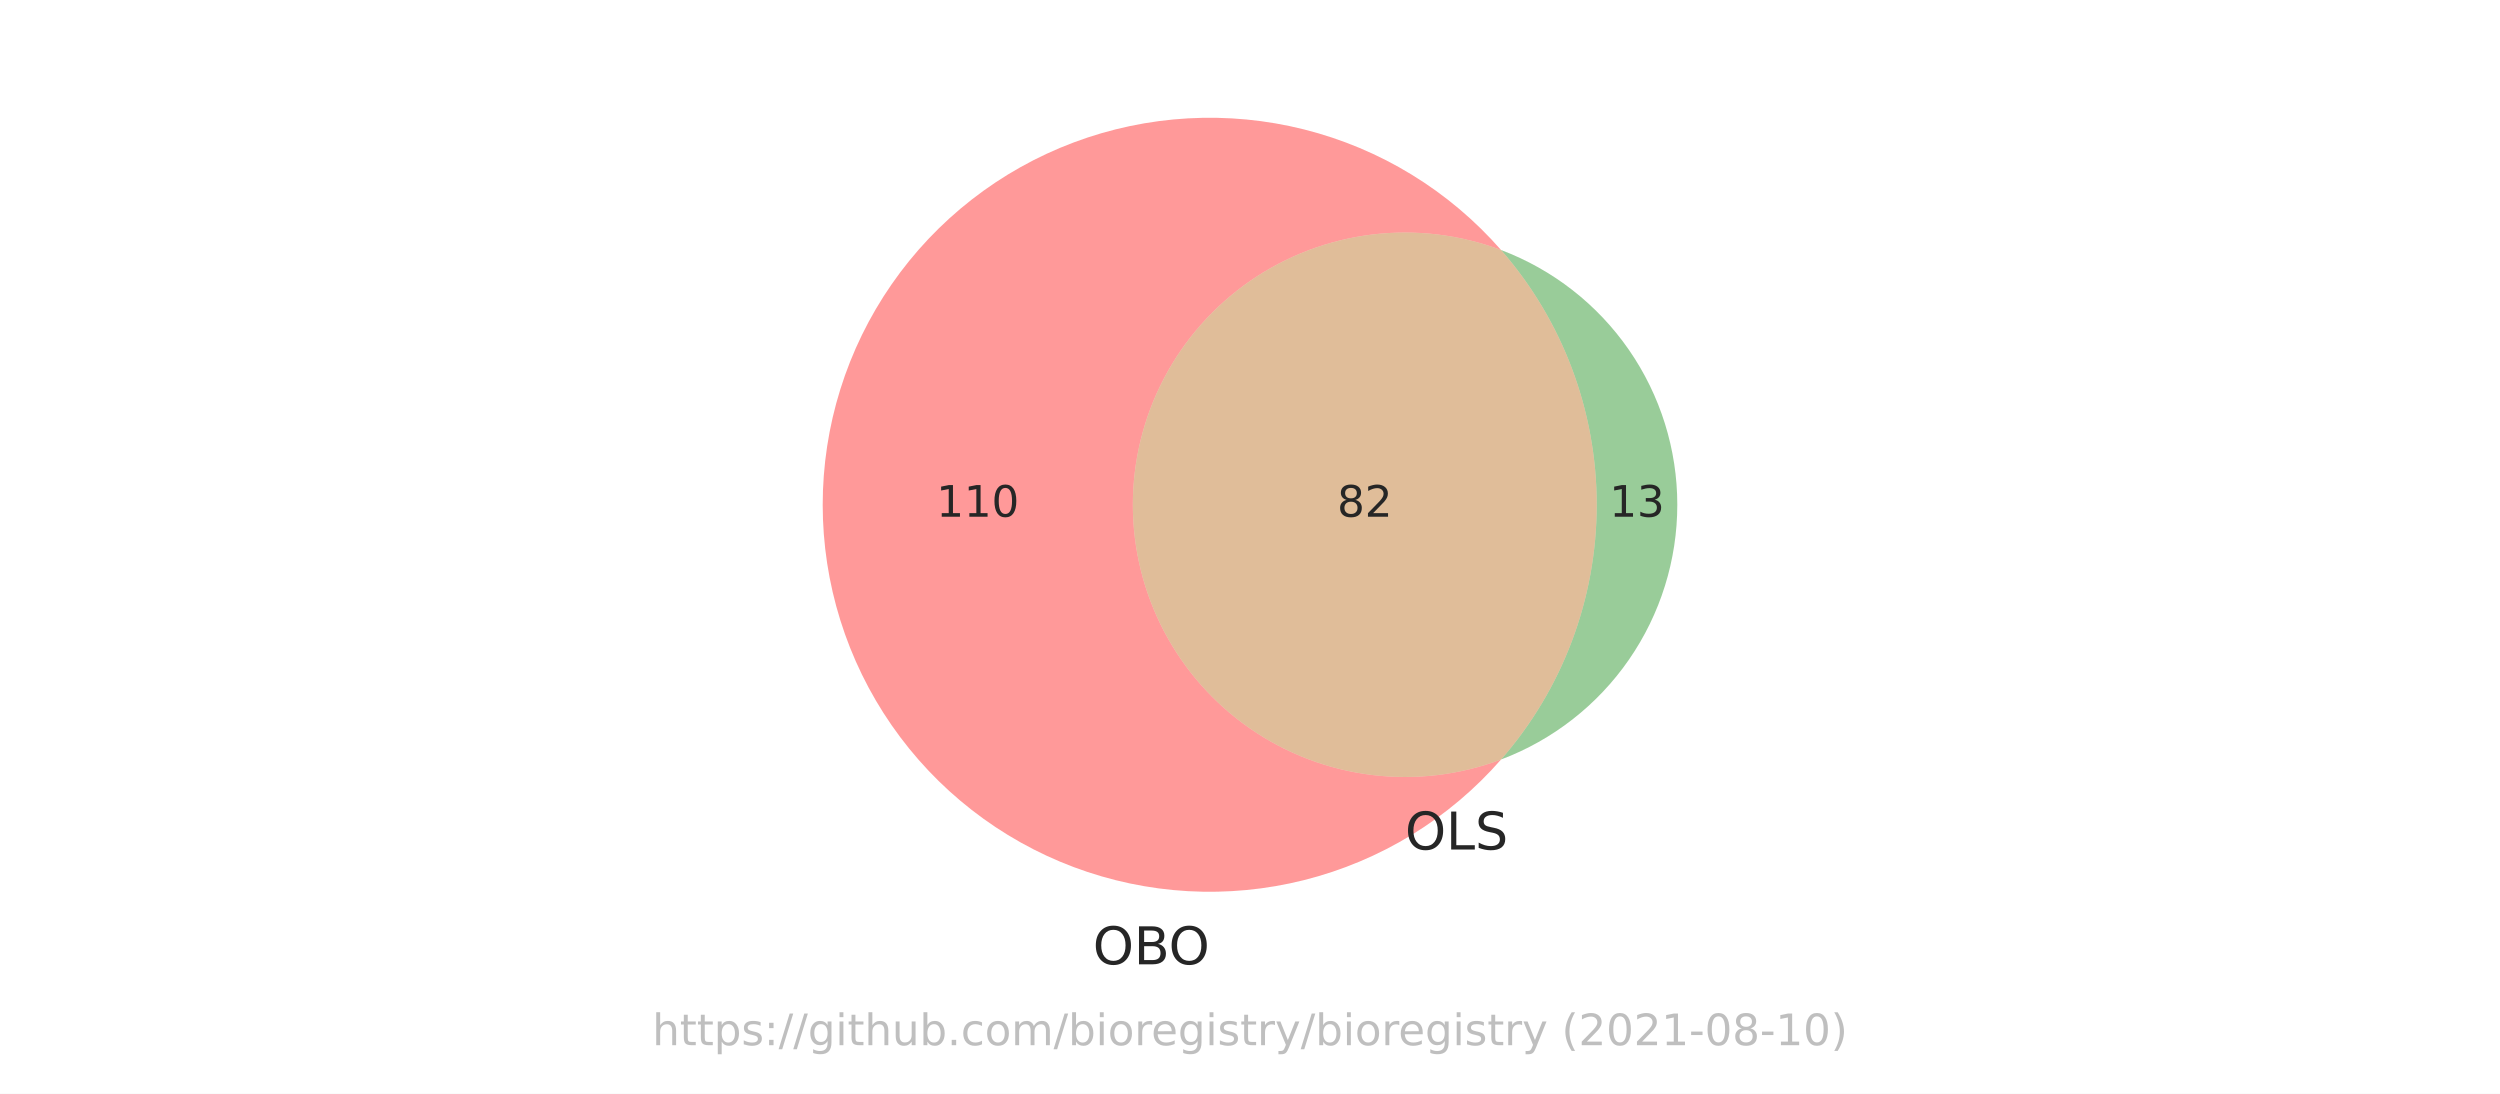
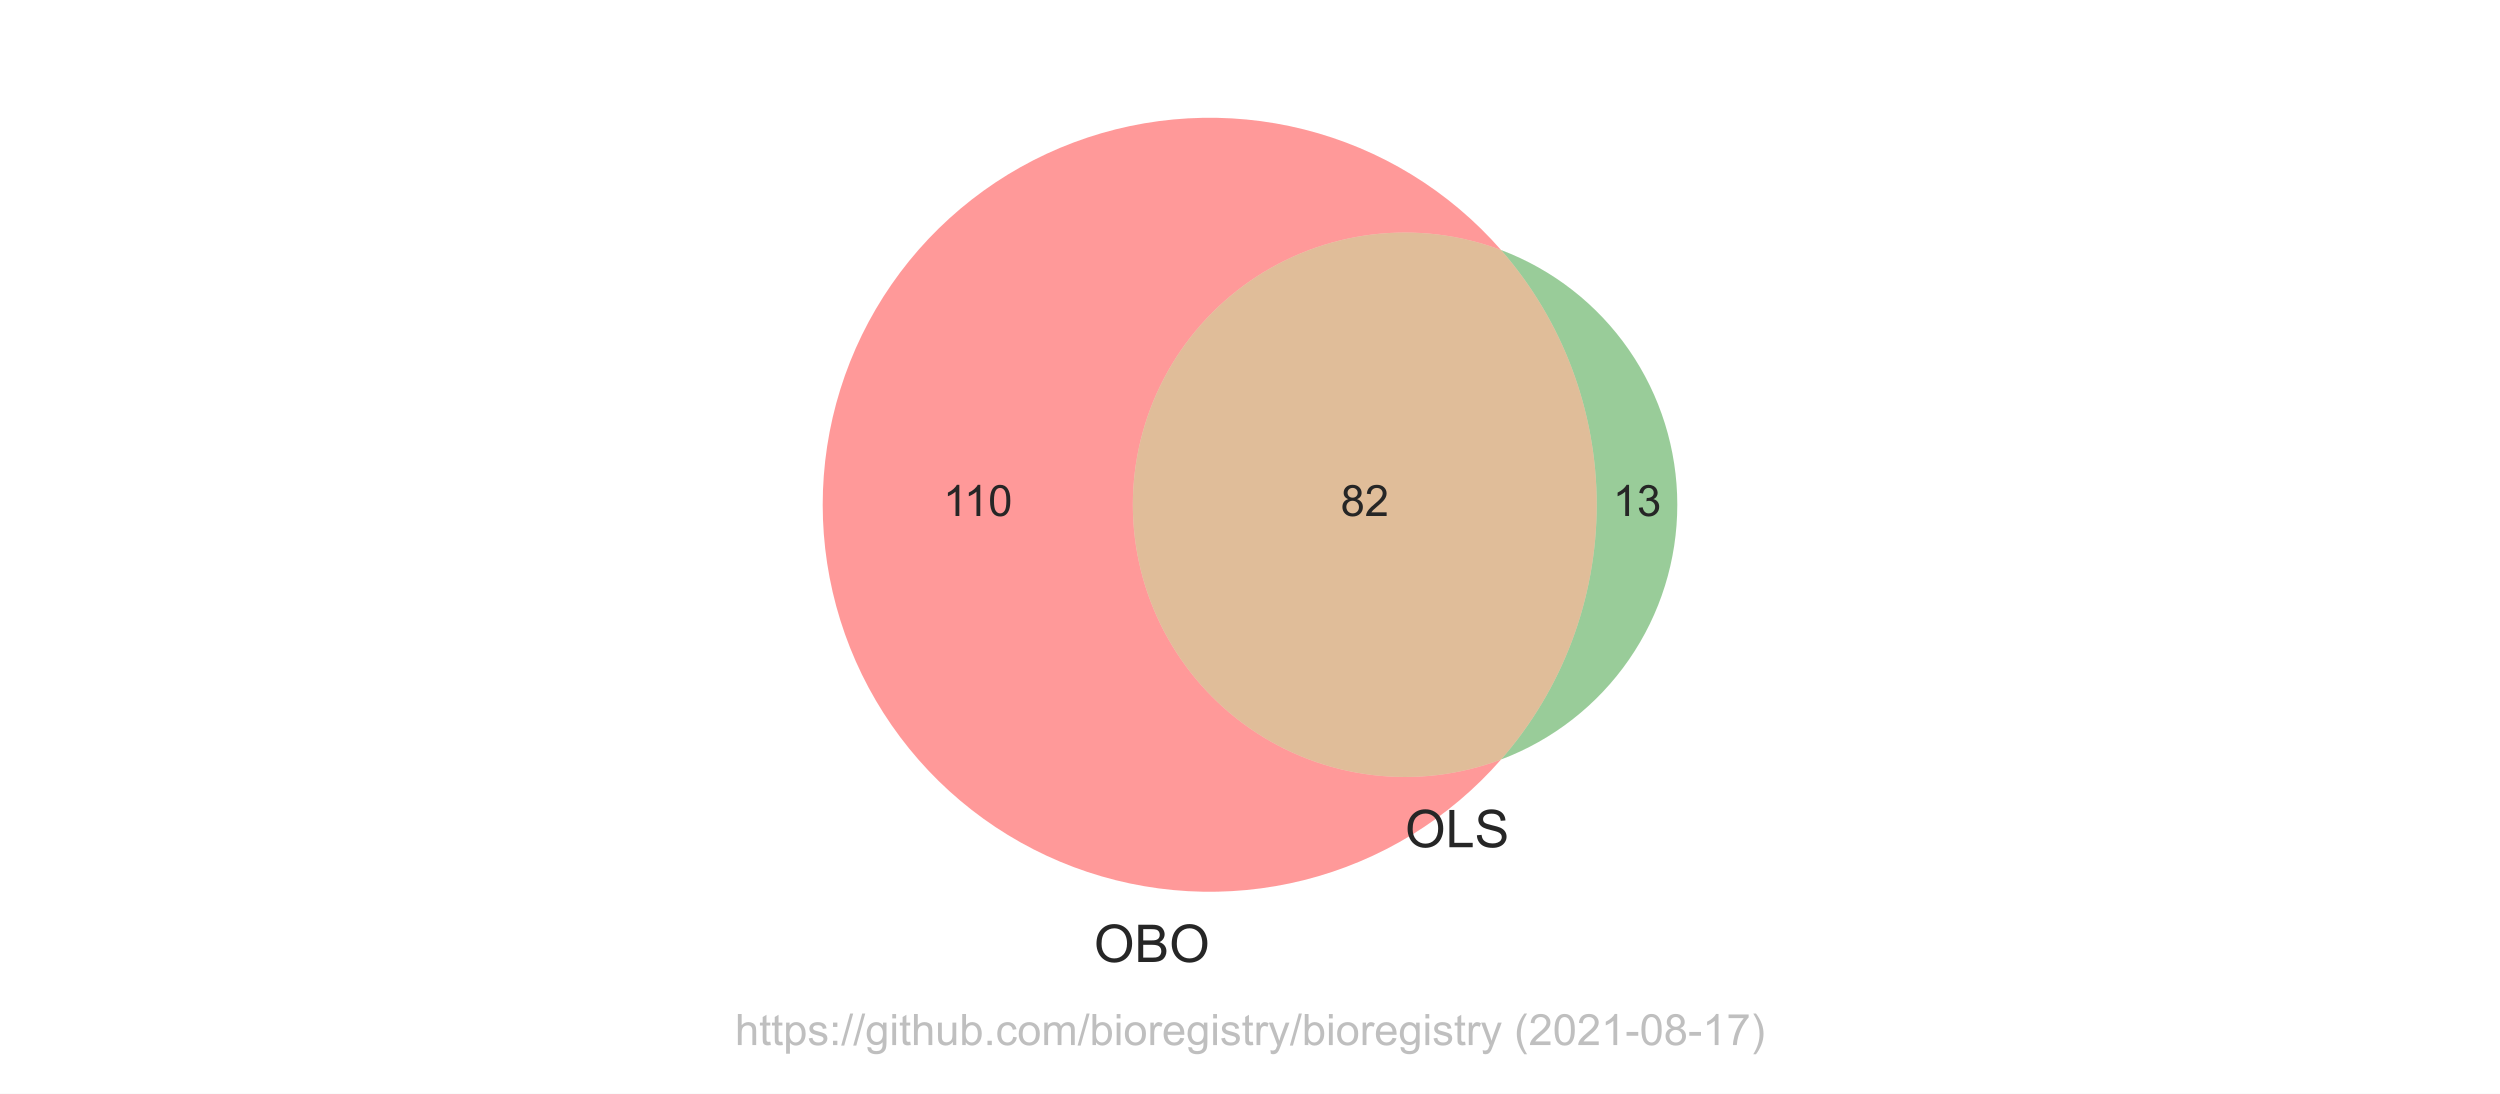
<svg xmlns="http://www.w3.org/2000/svg" xmlns:xlink="http://www.w3.org/1999/xlink" height="252pt" version="1.1" viewBox="0 0 576 252" width="576pt">
  <defs>
    <style type="text/css">*{stroke-linecap:butt;stroke-linejoin:round;}</style>
  </defs>
  <g id="figure_1">
    <g id="patch_1">
      <path d="M 0 252  L 576 252  L 576 0  L 0 0  z " style="fill:#ffffff;" />
    </g>
    <g id="axes_1">
      <g id="patch_2">
        <path clip-path="url(#p637cbd7b7e)" d="M 345.844 174.991  C 336.353 178.567 326.134 179.789 316.068 178.55  C 306.001 177.311 296.384 173.649 288.043 167.879  C 279.702 162.108 272.884 154.4 268.175 145.416  C 263.467 136.433 261.006 126.44 261.006 116.298  C 261.006 106.156 263.467 96.163 268.175 87.18  C 272.884 78.196 279.702 70.488 288.043 64.717  C 296.384 58.947 306.001 55.285 316.068 54.046  C 326.134 52.807 336.353 54.029 345.844 57.605  C 339.907 50.815 332.974 44.965 325.281 40.254  C 317.589 35.544 309.226 32.028 300.479 29.827  C 291.732 27.626 282.702 26.764 273.696 27.272  C 264.691 27.78 255.814 29.652 247.37 32.823  C 238.926 35.994 231.012 40.428 223.898 45.973  C 216.784 51.518 210.553 58.111 205.417 65.526  C 200.281 72.941 196.3 81.092 193.61 89.701  C 190.919 98.31 189.55 107.278 189.55 116.298  C 189.55 125.318 190.919 134.286 193.61 142.895  C 196.3 151.504 200.281 159.655 205.417 167.07  C 210.553 174.485 216.784 181.078 223.898 186.623  C 231.012 192.168 238.926 196.602 247.37 199.773  C 255.814 202.944 264.691 204.816 273.696 205.324  C 282.702 205.832 291.732 204.97 300.479 202.769  C 309.226 200.568 317.589 197.052 325.281 192.342  C 332.974 187.631 339.907 181.781 345.844 174.991  " style="fill:#ff0000;opacity:0.4;" />
      </g>
      <g id="patch_3">
        <path clip-path="url(#p637cbd7b7e)" d="M 345.844 57.605  C 360.05 73.852 367.885 94.716 367.885 116.298  C 367.885 137.88 360.05 158.744 345.844 174.991  C 357.774 170.496 368.055 162.468 375.309 151.983  C 382.562 141.498 386.45 129.047 386.45 116.298  C 386.45 103.549 382.562 91.098 375.309 80.613  C 368.055 70.128 357.774 62.1 345.844 57.605  " style="fill:#008000;opacity:0.4;" />
      </g>
      <g id="patch_4">
        <path clip-path="url(#p637cbd7b7e)" d="M 345.844 174.991  C 360.05 158.744 367.885 137.88 367.885 116.298  C 367.885 94.716 360.05 73.852 345.844 57.605  C 336.353 54.029 326.134 52.807 316.068 54.046  C 306.001 55.285 296.384 58.947 288.043 64.717  C 279.702 70.488 272.884 78.196 268.175 87.18  C 263.467 96.163 261.006 106.156 261.006 116.298  C 261.006 126.44 263.467 136.433 268.175 145.416  C 272.884 154.4 279.702 162.108 288.043 167.879  C 296.384 173.649 306.001 177.311 316.068 178.55  C 326.134 179.789 336.353 178.567 345.844 174.991  " style="fill:#b25a00;opacity:0.4;" />
      </g>
      <g id="text_1">
-         <g style="fill:#262626;" transform="translate(215.7347 119.0574)scale(0.1 -0.1)">
+         <g style="fill:#262626;" transform="translate(217.3058 118.8832)scale(0.1 -0.1)">
          <defs>
-             <path d="M 794 531  L 1825 531  L 1825 4091  L 703 3866  L 703 4441  L 1819 4666  L 2450 4666  L 2450 531  L 3481 531  L 3481 0  L 794 0  L 794 531  z " id="DejaVuSans-31" transform="scale(0.015625)" />
-             <path d="M 2034 4250  Q 1547 4250 1301 3770  Q 1056 3291 1056 2328  Q 1056 1369 1301 889  Q 1547 409 2034 409  Q 2525 409 2770 889  Q 3016 1369 3016 2328  Q 3016 3291 2770 3770  Q 2525 4250 2034 4250  z M 2034 4750  Q 2819 4750 3233 4129  Q 3647 3509 3647 2328  Q 3647 1150 3233 529  Q 2819 -91 2034 -91  Q 1250 -91 836 529  Q 422 1150 422 2328  Q 422 3509 836 4129  Q 1250 4750 2034 4750  z " id="DejaVuSans-30" transform="scale(0.015625)" />
+             <path d="M 2384 0  L 1822 0  L 1822 3584  Q 1619 3391 1289 3197  Q 959 3003 697 2906  L 697 3450  Q 1169 3672 1522 3987  Q 1875 4303 2022 4600  L 2384 4600  L 2384 0  z " id="ArialMT-31" transform="scale(0.015625)" />
+             <path d="M 266 2259  Q 266 3072 433 3567  Q 600 4063 929 4331  Q 1259 4600 1759 4600  Q 2128 4600 2406 4451  Q 2684 4303 2865 4023  Q 3047 3744 3150 3342  Q 3253 2941 3253 2259  Q 3253 1453 3087 958  Q 2922 463 2592 192  Q 2263 -78 1759 -78  Q 1097 -78 719 397  Q 266 969 266 2259  z M 844 2259  Q 844 1131 1108 757  Q 1372 384 1759 384  Q 2147 384 2411 759  Q 2675 1134 2675 2259  Q 2675 3391 2411 3762  Q 2147 4134 1753 4134  Q 1366 4134 1134 3806  Q 844 3388 844 2259  z " id="ArialMT-30" transform="scale(0.015625)" />
          </defs>
-           <use xlink:href="#DejaVuSans-31" />
-           <use x="63.623" xlink:href="#DejaVuSans-31" />
-           <use x="127.246" xlink:href="#DejaVuSans-30" />
+           <use xlink:href="#ArialMT-31" />
+           <use x="48.24" xlink:href="#ArialMT-31" />
+           <use x="103.855" xlink:href="#ArialMT-30" />
        </g>
      </g>
      <g id="text_2">
-         <g style="fill:#262626;" transform="translate(370.8047 119.0574)scale(0.1 -0.1)">
+         <g style="fill:#262626;" transform="translate(371.6063 118.8832)scale(0.1 -0.1)">
          <defs>
-             <path d="M 2597 2516  Q 3050 2419 3304 2112  Q 3559 1806 3559 1356  Q 3559 666 3084 287  Q 2609 -91 1734 -91  Q 1441 -91 1130 -33  Q 819 25 488 141  L 488 750  Q 750 597 1062 519  Q 1375 441 1716 441  Q 2309 441 2620 675  Q 2931 909 2931 1356  Q 2931 1769 2642 2001  Q 2353 2234 1838 2234  L 1294 2234  L 1294 2753  L 1863 2753  Q 2328 2753 2575 2939  Q 2822 3125 2822 3475  Q 2822 3834 2567 4026  Q 2313 4219 1838 4219  Q 1578 4219 1281 4162  Q 984 4106 628 3988  L 628 4550  Q 988 4650 1302 4700  Q 1616 4750 1894 4750  Q 2613 4750 3031 4423  Q 3450 4097 3450 3541  Q 3450 3153 3228 2886  Q 3006 2619 2597 2516  z " id="DejaVuSans-33" transform="scale(0.015625)" />
+             <path d="M 269 1209  L 831 1284  Q 928 806 1161 595  Q 1394 384 1728 384  Q 2125 384 2398 659  Q 2672 934 2672 1341  Q 2672 1728 2419 1979  Q 2166 2231 1775 2231  Q 1616 2231 1378 2169  L 1441 2663  Q 1497 2656 1531 2656  Q 1891 2656 2178 2843  Q 2466 3031 2466 3422  Q 2466 3731 2256 3934  Q 2047 4138 1716 4138  Q 1388 4138 1169 3931  Q 950 3725 888 3313  L 325 3413  Q 428 3978 793 4289  Q 1159 4600 1703 4600  Q 2078 4600 2393 4439  Q 2709 4278 2876 4000  Q 3044 3722 3044 3409  Q 3044 3113 2884 2869  Q 2725 2625 2413 2481  Q 2819 2388 3044 2092  Q 3269 1797 3269 1353  Q 3269 753 2831 336  Q 2394 -81 1725 -81  Q 1122 -81 723 278  Q 325 638 269 1209  z " id="ArialMT-33" transform="scale(0.015625)" />
          </defs>
-           <use xlink:href="#DejaVuSans-31" />
-           <use x="63.623" xlink:href="#DejaVuSans-33" />
+           <use xlink:href="#ArialMT-31" />
+           <use x="55.615" xlink:href="#ArialMT-33" />
        </g>
      </g>
      <g id="text_3">
-         <g style="fill:#262626;" transform="translate(308.0832 119.0574)scale(0.1 -0.1)">
+         <g style="fill:#262626;" transform="translate(308.8848 118.8832)scale(0.1 -0.1)">
          <defs>
-             <path d="M 2034 2216  Q 1584 2216 1326 1975  Q 1069 1734 1069 1313  Q 1069 891 1326 650  Q 1584 409 2034 409  Q 2484 409 2743 651  Q 3003 894 3003 1313  Q 3003 1734 2745 1975  Q 2488 2216 2034 2216  z M 1403 2484  Q 997 2584 770 2862  Q 544 3141 544 3541  Q 544 4100 942 4425  Q 1341 4750 2034 4750  Q 2731 4750 3128 4425  Q 3525 4100 3525 3541  Q 3525 3141 3298 2862  Q 3072 2584 2669 2484  Q 3125 2378 3379 2068  Q 3634 1759 3634 1313  Q 3634 634 3220 271  Q 2806 -91 2034 -91  Q 1263 -91 848 271  Q 434 634 434 1313  Q 434 1759 690 2068  Q 947 2378 1403 2484  z M 1172 3481  Q 1172 3119 1398 2916  Q 1625 2713 2034 2713  Q 2441 2713 2670 2916  Q 2900 3119 2900 3481  Q 2900 3844 2670 4047  Q 2441 4250 2034 4250  Q 1625 4250 1398 4047  Q 1172 3844 1172 3481  z " id="DejaVuSans-38" transform="scale(0.015625)" />
-             <path d="M 1228 531  L 3431 531  L 3431 0  L 469 0  L 469 531  Q 828 903 1448 1529  Q 2069 2156 2228 2338  Q 2531 2678 2651 2914  Q 2772 3150 2772 3378  Q 2772 3750 2511 3984  Q 2250 4219 1831 4219  Q 1534 4219 1204 4116  Q 875 4013 500 3803  L 500 4441  Q 881 4594 1212 4672  Q 1544 4750 1819 4750  Q 2544 4750 2975 4387  Q 3406 4025 3406 3419  Q 3406 3131 3298 2873  Q 3191 2616 2906 2266  Q 2828 2175 2409 1742  Q 1991 1309 1228 531  z " id="DejaVuSans-32" transform="scale(0.015625)" />
+             <path d="M 1131 2484  Q 781 2613 612 2850  Q 444 3088 444 3419  Q 444 3919 803 4259  Q 1163 4600 1759 4600  Q 2359 4600 2725 4251  Q 3091 3903 3091 3403  Q 3091 3084 2923 2848  Q 2756 2613 2416 2484  Q 2838 2347 3058 2040  Q 3278 1734 3278 1309  Q 3278 722 2862 322  Q 2447 -78 1769 -78  Q 1091 -78 675 323  Q 259 725 259 1325  Q 259 1772 486 2073  Q 713 2375 1131 2484  z M 1019 3438  Q 1019 3113 1228 2906  Q 1438 2700 1772 2700  Q 2097 2700 2305 2904  Q 2513 3109 2513 3406  Q 2513 3716 2298 3927  Q 2084 4138 1766 4138  Q 1444 4138 1231 3931  Q 1019 3725 1019 3438  z M 838 1322  Q 838 1081 952 856  Q 1066 631 1291 507  Q 1516 384 1775 384  Q 2178 384 2440 643  Q 2703 903 2703 1303  Q 2703 1709 2433 1975  Q 2163 2241 1756 2241  Q 1359 2241 1098 1978  Q 838 1716 838 1322  z " id="ArialMT-38" transform="scale(0.015625)" />
+             <path d="M 3222 541  L 3222 0  L 194 0  Q 188 203 259 391  Q 375 700 629 1000  Q 884 1300 1366 1694  Q 2113 2306 2375 2664  Q 2638 3022 2638 3341  Q 2638 3675 2398 3904  Q 2159 4134 1775 4134  Q 1369 4134 1125 3890  Q 881 3647 878 3216  L 300 3275  Q 359 3922 746 4261  Q 1134 4600 1788 4600  Q 2447 4600 2831 4234  Q 3216 3869 3216 3328  Q 3216 3053 3103 2787  Q 2991 2522 2730 2228  Q 2469 1934 1863 1422  Q 1356 997 1212 845  Q 1069 694 975 541  L 3222 541  z " id="ArialMT-32" transform="scale(0.015625)" />
          </defs>
-           <use xlink:href="#DejaVuSans-38" />
-           <use x="63.623" xlink:href="#DejaVuSans-32" />
+           <use xlink:href="#ArialMT-38" />
+           <use x="55.615" xlink:href="#ArialMT-32" />
        </g>
      </g>
      <g id="text_4">
-         <g style="fill:#262626;" transform="translate(251.8021 222.1778)scale(0.12 -0.12)">
+         <g style="fill:#262626;" transform="translate(252.0459 221.649)scale(0.12 -0.12)">
          <defs>
-             <path d="M 2522 4238  Q 1834 4238 1429 3725  Q 1025 3213 1025 2328  Q 1025 1447 1429 934  Q 1834 422 2522 422  Q 3209 422 3611 934  Q 4013 1447 4013 2328  Q 4013 3213 3611 3725  Q 3209 4238 2522 4238  z M 2522 4750  Q 3503 4750 4090 4092  Q 4678 3434 4678 2328  Q 4678 1225 4090 567  Q 3503 -91 2522 -91  Q 1538 -91 948 565  Q 359 1222 359 2328  Q 359 3434 948 4092  Q 1538 4750 2522 4750  z " id="DejaVuSans-4f" transform="scale(0.015625)" />
-             <path d="M 1259 2228  L 1259 519  L 2272 519  Q 2781 519 3026 730  Q 3272 941 3272 1375  Q 3272 1813 3026 2020  Q 2781 2228 2272 2228  L 1259 2228  z M 1259 4147  L 1259 2741  L 2194 2741  Q 2656 2741 2882 2914  Q 3109 3088 3109 3444  Q 3109 3797 2882 3972  Q 2656 4147 2194 4147  L 1259 4147  z M 628 4666  L 2241 4666  Q 2963 4666 3353 4366  Q 3744 4066 3744 3513  Q 3744 3084 3544 2831  Q 3344 2578 2956 2516  Q 3422 2416 3680 2098  Q 3938 1781 3938 1306  Q 3938 681 3513 340  Q 3088 0 2303 0  L 628 0  L 628 4666  z " id="DejaVuSans-42" transform="scale(0.015625)" />
+             <path d="M 309 2231  Q 309 3372 921 4017  Q 1534 4663 2503 4663  Q 3138 4663 3647 4359  Q 4156 4056 4423 3514  Q 4691 2972 4691 2284  Q 4691 1588 4409 1038  Q 4128 488 3612 205  Q 3097 -78 2500 -78  Q 1853 -78 1343 234  Q 834 547 571 1087  Q 309 1628 309 2231  z M 934 2222  Q 934 1394 1379 917  Q 1825 441 2497 441  Q 3181 441 3623 922  Q 4066 1403 4066 2288  Q 4066 2847 3877 3264  Q 3688 3681 3323 3911  Q 2959 4141 2506 4141  Q 1863 4141 1398 3698  Q 934 3256 934 2222  z " id="ArialMT-4f" transform="scale(0.015625)" />
+             <path d="M 469 0  L 469 4581  L 2188 4581  Q 2713 4581 3030 4442  Q 3347 4303 3526 4014  Q 3706 3725 3706 3409  Q 3706 3116 3547 2856  Q 3388 2597 3066 2438  Q 3481 2316 3704 2022  Q 3928 1728 3928 1328  Q 3928 1006 3792 729  Q 3656 453 3456 303  Q 3256 153 2954 76  Q 2653 0 2216 0  L 469 0  z M 1075 2656  L 2066 2656  Q 2469 2656 2644 2709  Q 2875 2778 2992 2937  Q 3109 3097 3109 3338  Q 3109 3566 3000 3739  Q 2891 3913 2687 3977  Q 2484 4041 1991 4041  L 1075 4041  L 1075 2656  z M 1075 541  L 2216 541  Q 2509 541 2628 563  Q 2838 600 2978 687  Q 3119 775 3209 942  Q 3300 1109 3300 1328  Q 3300 1584 3169 1773  Q 3038 1963 2805 2039  Q 2572 2116 2134 2116  L 1075 2116  L 1075 541  z " id="ArialMT-42" transform="scale(0.015625)" />
          </defs>
-           <use xlink:href="#DejaVuSans-4f" />
-           <use x="78.711" xlink:href="#DejaVuSans-42" />
-           <use x="145.564" xlink:href="#DejaVuSans-4f" />
+           <use xlink:href="#ArialMT-4f" />
+           <use x="77.783" xlink:href="#ArialMT-42" />
+           <use x="144.482" xlink:href="#ArialMT-4f" />
        </g>
      </g>
      <g id="text_5">
-         <g style="fill:#262626;" transform="translate(323.728 195.7321)scale(0.12 -0.12)">
+         <g style="fill:#262626;" transform="translate(323.728 195.2033)scale(0.12 -0.12)">
          <defs>
-             <path d="M 628 4666  L 1259 4666  L 1259 531  L 3531 531  L 3531 0  L 628 0  L 628 4666  z " id="DejaVuSans-4c" transform="scale(0.015625)" />
-             <path d="M 3425 4513  L 3425 3897  Q 3066 4069 2747 4153  Q 2428 4238 2131 4238  Q 1616 4238 1336 4038  Q 1056 3838 1056 3469  Q 1056 3159 1242 3001  Q 1428 2844 1947 2747  L 2328 2669  Q 3034 2534 3370 2195  Q 3706 1856 3706 1288  Q 3706 609 3251 259  Q 2797 -91 1919 -91  Q 1588 -91 1214 -16  Q 841 59 441 206  L 441 856  Q 825 641 1194 531  Q 1563 422 1919 422  Q 2459 422 2753 634  Q 3047 847 3047 1241  Q 3047 1584 2836 1778  Q 2625 1972 2144 2069  L 1759 2144  Q 1053 2284 737 2584  Q 422 2884 422 3419  Q 422 4038 858 4394  Q 1294 4750 2059 4750  Q 2388 4750 2728 4690  Q 3069 4631 3425 4513  z " id="DejaVuSans-53" transform="scale(0.015625)" />
+             <path d="M 469 0  L 469 4581  L 1075 4581  L 1075 541  L 3331 541  L 3331 0  L 469 0  z " id="ArialMT-4c" transform="scale(0.015625)" />
+             <path d="M 288 1472  L 859 1522  Q 900 1178 1048 958  Q 1197 738 1509 602  Q 1822 466 2213 466  Q 2559 466 2825 569  Q 3091 672 3220 851  Q 3350 1031 3350 1244  Q 3350 1459 3225 1620  Q 3100 1781 2813 1891  Q 2628 1963 1997 2114  Q 1366 2266 1113 2400  Q 784 2572 623 2826  Q 463 3081 463 3397  Q 463 3744 659 4045  Q 856 4347 1234 4503  Q 1613 4659 2075 4659  Q 2584 4659 2973 4495  Q 3363 4331 3572 4012  Q 3781 3694 3797 3291  L 3216 3247  Q 3169 3681 2898 3903  Q 2628 4125 2100 4125  Q 1550 4125 1298 3923  Q 1047 3722 1047 3438  Q 1047 3191 1225 3031  Q 1400 2872 2139 2705  Q 2878 2538 3153 2413  Q 3553 2228 3743 1945  Q 3934 1663 3934 1294  Q 3934 928 3725 604  Q 3516 281 3123 101  Q 2731 -78 2241 -78  Q 1619 -78 1198 103  Q 778 284 539 648  Q 300 1013 288 1472  z " id="ArialMT-53" transform="scale(0.015625)" />
          </defs>
-           <use xlink:href="#DejaVuSans-4f" />
-           <use x="78.711" xlink:href="#DejaVuSans-4c" />
-           <use x="134.424" xlink:href="#DejaVuSans-53" />
+           <use xlink:href="#ArialMT-4f" />
+           <use x="77.783" xlink:href="#ArialMT-4c" />
+           <use x="133.398" xlink:href="#ArialMT-53" />
        </g>
      </g>
      <g id="text_6">
-         <g style="fill:#808080;opacity:0.5;" transform="translate(150.2883 240.8159)scale(0.1 -0.1)">
+         <g style="fill:#808080;opacity:0.5;" transform="translate(169.3422 240.7909)scale(0.1 -0.1)">
          <defs>
-             <path d="M 3513 2113  L 3513 0  L 2938 0  L 2938 2094  Q 2938 2591 2744 2837  Q 2550 3084 2163 3084  Q 1697 3084 1428 2787  Q 1159 2491 1159 1978  L 1159 0  L 581 0  L 581 4863  L 1159 4863  L 1159 2956  Q 1366 3272 1645 3428  Q 1925 3584 2291 3584  Q 2894 3584 3203 3211  Q 3513 2838 3513 2113  z " id="DejaVuSans-68" transform="scale(0.015625)" />
-             <path d="M 1172 4494  L 1172 3500  L 2356 3500  L 2356 3053  L 1172 3053  L 1172 1153  Q 1172 725 1289 603  Q 1406 481 1766 481  L 2356 481  L 2356 0  L 1766 0  Q 1100 0 847 248  Q 594 497 594 1153  L 594 3053  L 172 3053  L 172 3500  L 594 3500  L 594 4494  L 1172 4494  z " id="DejaVuSans-74" transform="scale(0.015625)" />
-             <path d="M 1159 525  L 1159 -1331  L 581 -1331  L 581 3500  L 1159 3500  L 1159 2969  Q 1341 3281 1617 3432  Q 1894 3584 2278 3584  Q 2916 3584 3314 3078  Q 3713 2572 3713 1747  Q 3713 922 3314 415  Q 2916 -91 2278 -91  Q 1894 -91 1617 61  Q 1341 213 1159 525  z M 3116 1747  Q 3116 2381 2855 2742  Q 2594 3103 2138 3103  Q 1681 3103 1420 2742  Q 1159 2381 1159 1747  Q 1159 1113 1420 752  Q 1681 391 2138 391  Q 2594 391 2855 752  Q 3116 1113 3116 1747  z " id="DejaVuSans-70" transform="scale(0.015625)" />
-             <path d="M 2834 3397  L 2834 2853  Q 2591 2978 2328 3040  Q 2066 3103 1784 3103  Q 1356 3103 1142 2972  Q 928 2841 928 2578  Q 928 2378 1081 2264  Q 1234 2150 1697 2047  L 1894 2003  Q 2506 1872 2764 1633  Q 3022 1394 3022 966  Q 3022 478 2636 193  Q 2250 -91 1575 -91  Q 1294 -91 989 -36  Q 684 19 347 128  L 347 722  Q 666 556 975 473  Q 1284 391 1588 391  Q 1994 391 2212 530  Q 2431 669 2431 922  Q 2431 1156 2273 1281  Q 2116 1406 1581 1522  L 1381 1569  Q 847 1681 609 1914  Q 372 2147 372 2553  Q 372 3047 722 3315  Q 1072 3584 1716 3584  Q 2034 3584 2315 3537  Q 2597 3491 2834 3397  z " id="DejaVuSans-73" transform="scale(0.015625)" />
-             <path d="M 750 794  L 1409 794  L 1409 0  L 750 0  L 750 794  z M 750 3309  L 1409 3309  L 1409 2516  L 750 2516  L 750 3309  z " id="DejaVuSans-3a" transform="scale(0.015625)" />
-             <path d="M 1625 4666  L 2156 4666  L 531 -594  L 0 -594  L 1625 4666  z " id="DejaVuSans-2f" transform="scale(0.015625)" />
-             <path d="M 2906 1791  Q 2906 2416 2648 2759  Q 2391 3103 1925 3103  Q 1463 3103 1205 2759  Q 947 2416 947 1791  Q 947 1169 1205 825  Q 1463 481 1925 481  Q 2391 481 2648 825  Q 2906 1169 2906 1791  z M 3481 434  Q 3481 -459 3084 -895  Q 2688 -1331 1869 -1331  Q 1566 -1331 1297 -1286  Q 1028 -1241 775 -1147  L 775 -588  Q 1028 -725 1275 -790  Q 1522 -856 1778 -856  Q 2344 -856 2625 -561  Q 2906 -266 2906 331  L 2906 616  Q 2728 306 2450 153  Q 2172 0 1784 0  Q 1141 0 747 490  Q 353 981 353 1791  Q 353 2603 747 3093  Q 1141 3584 1784 3584  Q 2172 3584 2450 3431  Q 2728 3278 2906 2969  L 2906 3500  L 3481 3500  L 3481 434  z " id="DejaVuSans-67" transform="scale(0.015625)" />
-             <path d="M 603 3500  L 1178 3500  L 1178 0  L 603 0  L 603 3500  z M 603 4863  L 1178 4863  L 1178 4134  L 603 4134  L 603 4863  z " id="DejaVuSans-69" transform="scale(0.015625)" />
-             <path d="M 544 1381  L 544 3500  L 1119 3500  L 1119 1403  Q 1119 906 1312 657  Q 1506 409 1894 409  Q 2359 409 2629 706  Q 2900 1003 2900 1516  L 2900 3500  L 3475 3500  L 3475 0  L 2900 0  L 2900 538  Q 2691 219 2414 64  Q 2138 -91 1772 -91  Q 1169 -91 856 284  Q 544 659 544 1381  z M 1991 3584  L 1991 3584  z " id="DejaVuSans-75" transform="scale(0.015625)" />
-             <path d="M 3116 1747  Q 3116 2381 2855 2742  Q 2594 3103 2138 3103  Q 1681 3103 1420 2742  Q 1159 2381 1159 1747  Q 1159 1113 1420 752  Q 1681 391 2138 391  Q 2594 391 2855 752  Q 3116 1113 3116 1747  z M 1159 2969  Q 1341 3281 1617 3432  Q 1894 3584 2278 3584  Q 2916 3584 3314 3078  Q 3713 2572 3713 1747  Q 3713 922 3314 415  Q 2916 -91 2278 -91  Q 1894 -91 1617 61  Q 1341 213 1159 525  L 1159 0  L 581 0  L 581 4863  L 1159 4863  L 1159 2969  z " id="DejaVuSans-62" transform="scale(0.015625)" />
-             <path d="M 684 794  L 1344 794  L 1344 0  L 684 0  L 684 794  z " id="DejaVuSans-2e" transform="scale(0.015625)" />
-             <path d="M 3122 3366  L 3122 2828  Q 2878 2963 2633 3030  Q 2388 3097 2138 3097  Q 1578 3097 1268 2742  Q 959 2388 959 1747  Q 959 1106 1268 751  Q 1578 397 2138 397  Q 2388 397 2633 464  Q 2878 531 3122 666  L 3122 134  Q 2881 22 2623 -34  Q 2366 -91 2075 -91  Q 1284 -91 818 406  Q 353 903 353 1747  Q 353 2603 823 3093  Q 1294 3584 2113 3584  Q 2378 3584 2631 3529  Q 2884 3475 3122 3366  z " id="DejaVuSans-63" transform="scale(0.015625)" />
-             <path d="M 1959 3097  Q 1497 3097 1228 2736  Q 959 2375 959 1747  Q 959 1119 1226 758  Q 1494 397 1959 397  Q 2419 397 2687 759  Q 2956 1122 2956 1747  Q 2956 2369 2687 2733  Q 2419 3097 1959 3097  z M 1959 3584  Q 2709 3584 3137 3096  Q 3566 2609 3566 1747  Q 3566 888 3137 398  Q 2709 -91 1959 -91  Q 1206 -91 779 398  Q 353 888 353 1747  Q 353 2609 779 3096  Q 1206 3584 1959 3584  z " id="DejaVuSans-6f" transform="scale(0.015625)" />
-             <path d="M 3328 2828  Q 3544 3216 3844 3400  Q 4144 3584 4550 3584  Q 5097 3584 5394 3201  Q 5691 2819 5691 2113  L 5691 0  L 5113 0  L 5113 2094  Q 5113 2597 4934 2840  Q 4756 3084 4391 3084  Q 3944 3084 3684 2787  Q 3425 2491 3425 1978  L 3425 0  L 2847 0  L 2847 2094  Q 2847 2600 2669 2842  Q 2491 3084 2119 3084  Q 1678 3084 1418 2786  Q 1159 2488 1159 1978  L 1159 0  L 581 0  L 581 3500  L 1159 3500  L 1159 2956  Q 1356 3278 1631 3431  Q 1906 3584 2284 3584  Q 2666 3584 2933 3390  Q 3200 3197 3328 2828  z " id="DejaVuSans-6d" transform="scale(0.015625)" />
-             <path d="M 2631 2963  Q 2534 3019 2420 3045  Q 2306 3072 2169 3072  Q 1681 3072 1420 2755  Q 1159 2438 1159 1844  L 1159 0  L 581 0  L 581 3500  L 1159 3500  L 1159 2956  Q 1341 3275 1631 3429  Q 1922 3584 2338 3584  Q 2397 3584 2469 3576  Q 2541 3569 2628 3553  L 2631 2963  z " id="DejaVuSans-72" transform="scale(0.015625)" />
-             <path d="M 3597 1894  L 3597 1613  L 953 1613  Q 991 1019 1311 708  Q 1631 397 2203 397  Q 2534 397 2845 478  Q 3156 559 3463 722  L 3463 178  Q 3153 47 2828 -22  Q 2503 -91 2169 -91  Q 1331 -91 842 396  Q 353 884 353 1716  Q 353 2575 817 3079  Q 1281 3584 2069 3584  Q 2775 3584 3186 3129  Q 3597 2675 3597 1894  z M 3022 2063  Q 3016 2534 2758 2815  Q 2500 3097 2075 3097  Q 1594 3097 1305 2825  Q 1016 2553 972 2059  L 3022 2063  z " id="DejaVuSans-65" transform="scale(0.015625)" />
-             <path d="M 2059 -325  Q 1816 -950 1584 -1140  Q 1353 -1331 966 -1331  L 506 -1331  L 506 -850  L 844 -850  Q 1081 -850 1212 -737  Q 1344 -625 1503 -206  L 1606 56  L 191 3500  L 800 3500  L 1894 763  L 2988 3500  L 3597 3500  L 2059 -325  z " id="DejaVuSans-79" transform="scale(0.015625)" />
-             <path id="DejaVuSans-20" transform="scale(0.015625)" />
-             <path d="M 1984 4856  Q 1566 4138 1362 3434  Q 1159 2731 1159 2009  Q 1159 1288 1364 580  Q 1569 -128 1984 -844  L 1484 -844  Q 1016 -109 783 600  Q 550 1309 550 2009  Q 550 2706 781 3412  Q 1013 4119 1484 4856  L 1984 4856  z " id="DejaVuSans-28" transform="scale(0.015625)" />
-             <path d="M 313 2009  L 1997 2009  L 1997 1497  L 313 1497  L 313 2009  z " id="DejaVuSans-2d" transform="scale(0.015625)" />
-             <path d="M 513 4856  L 1013 4856  Q 1481 4119 1714 3412  Q 1947 2706 1947 2009  Q 1947 1309 1714 600  Q 1481 -109 1013 -844  L 513 -844  Q 928 -128 1133 580  Q 1338 1288 1338 2009  Q 1338 2731 1133 3434  Q 928 4138 513 4856  z " id="DejaVuSans-29" transform="scale(0.015625)" />
+             <path d="M 422 0  L 422 4581  L 984 4581  L 984 2938  Q 1378 3394 1978 3394  Q 2347 3394 2619 3248  Q 2891 3103 3008 2847  Q 3125 2591 3125 2103  L 3125 0  L 2563 0  L 2563 2103  Q 2563 2525 2380 2717  Q 2197 2909 1863 2909  Q 1613 2909 1392 2779  Q 1172 2650 1078 2428  Q 984 2206 984 1816  L 984 0  L 422 0  z " id="ArialMT-68" transform="scale(0.015625)" />
+             <path d="M 1650 503  L 1731 6  Q 1494 -44 1306 -44  Q 1000 -44 831 53  Q 663 150 594 308  Q 525 466 525 972  L 525 2881  L 113 2881  L 113 3319  L 525 3319  L 525 4141  L 1084 4478  L 1084 3319  L 1650 3319  L 1650 2881  L 1084 2881  L 1084 941  Q 1084 700 1114 631  Q 1144 563 1211 522  Q 1278 481 1403 481  Q 1497 481 1650 503  z " id="ArialMT-74" transform="scale(0.015625)" />
+             <path d="M 422 -1272  L 422 3319  L 934 3319  L 934 2888  Q 1116 3141 1344 3267  Q 1572 3394 1897 3394  Q 2322 3394 2647 3175  Q 2972 2956 3137 2557  Q 3303 2159 3303 1684  Q 3303 1175 3120 767  Q 2938 359 2589 142  Q 2241 -75 1856 -75  Q 1575 -75 1351 44  Q 1128 163 984 344  L 984 -1272  L 422 -1272  z M 931 1641  Q 931 1000 1190 694  Q 1450 388 1819 388  Q 2194 388 2461 705  Q 2728 1022 2728 1688  Q 2728 2322 2467 2637  Q 2206 2953 1844 2953  Q 1484 2953 1207 2617  Q 931 2281 931 1641  z " id="ArialMT-70" transform="scale(0.015625)" />
+             <path d="M 197 991  L 753 1078  Q 800 744 1014 566  Q 1228 388 1613 388  Q 2000 388 2187 545  Q 2375 703 2375 916  Q 2375 1106 2209 1216  Q 2094 1291 1634 1406  Q 1016 1563 777 1677  Q 538 1791 414 1992  Q 291 2194 291 2438  Q 291 2659 392 2848  Q 494 3038 669 3163  Q 800 3259 1026 3326  Q 1253 3394 1513 3394  Q 1903 3394 2198 3281  Q 2494 3169 2634 2976  Q 2775 2784 2828 2463  L 2278 2388  Q 2241 2644 2061 2787  Q 1881 2931 1553 2931  Q 1166 2931 1000 2803  Q 834 2675 834 2503  Q 834 2394 903 2306  Q 972 2216 1119 2156  Q 1203 2125 1616 2013  Q 2213 1853 2448 1751  Q 2684 1650 2818 1456  Q 2953 1263 2953 975  Q 2953 694 2789 445  Q 2625 197 2315 61  Q 2006 -75 1616 -75  Q 969 -75 630 194  Q 291 463 197 991  z " id="ArialMT-73" transform="scale(0.015625)" />
+             <path d="M 578 2678  L 578 3319  L 1219 3319  L 1219 2678  L 578 2678  z M 578 0  L 578 641  L 1219 641  L 1219 0  L 578 0  z " id="ArialMT-3a" transform="scale(0.015625)" />
+             <path d="M 0 -78  L 1328 4659  L 1778 4659  L 453 -78  L 0 -78  z " id="ArialMT-2f" transform="scale(0.015625)" />
+             <path d="M 319 -275  L 866 -356  Q 900 -609 1056 -725  Q 1266 -881 1628 -881  Q 2019 -881 2231 -725  Q 2444 -569 2519 -288  Q 2563 -116 2559 434  Q 2191 0 1641 0  Q 956 0 581 494  Q 206 988 206 1678  Q 206 2153 378 2554  Q 550 2956 876 3175  Q 1203 3394 1644 3394  Q 2231 3394 2613 2919  L 2613 3319  L 3131 3319  L 3131 450  Q 3131 -325 2973 -648  Q 2816 -972 2473 -1159  Q 2131 -1347 1631 -1347  Q 1038 -1347 672 -1080  Q 306 -813 319 -275  z M 784 1719  Q 784 1066 1043 766  Q 1303 466 1694 466  Q 2081 466 2343 764  Q 2606 1063 2606 1700  Q 2606 2309 2336 2618  Q 2066 2928 1684 2928  Q 1309 2928 1046 2623  Q 784 2319 784 1719  z " id="ArialMT-67" transform="scale(0.015625)" />
+             <path d="M 425 3934  L 425 4581  L 988 4581  L 988 3934  L 425 3934  z M 425 0  L 425 3319  L 988 3319  L 988 0  L 425 0  z " id="ArialMT-69" transform="scale(0.015625)" />
+             <path d="M 2597 0  L 2597 488  Q 2209 -75 1544 -75  Q 1250 -75 995 37  Q 741 150 617 320  Q 494 491 444 738  Q 409 903 409 1263  L 409 3319  L 972 3319  L 972 1478  Q 972 1038 1006 884  Q 1059 663 1231 536  Q 1403 409 1656 409  Q 1909 409 2131 539  Q 2353 669 2445 892  Q 2538 1116 2538 1541  L 2538 3319  L 3100 3319  L 3100 0  L 2597 0  z " id="ArialMT-75" transform="scale(0.015625)" />
+             <path d="M 941 0  L 419 0  L 419 4581  L 981 4581  L 981 2947  Q 1338 3394 1891 3394  Q 2197 3394 2470 3270  Q 2744 3147 2920 2923  Q 3097 2700 3197 2384  Q 3297 2069 3297 1709  Q 3297 856 2875 390  Q 2453 -75 1863 -75  Q 1275 -75 941 416  L 941 0  z M 934 1684  Q 934 1088 1097 822  Q 1363 388 1816 388  Q 2184 388 2453 708  Q 2722 1028 2722 1663  Q 2722 2313 2464 2622  Q 2206 2931 1841 2931  Q 1472 2931 1203 2611  Q 934 2291 934 1684  z " id="ArialMT-62" transform="scale(0.015625)" />
+             <path d="M 581 0  L 581 641  L 1222 641  L 1222 0  L 581 0  z " id="ArialMT-2e" transform="scale(0.015625)" />
+             <path d="M 2588 1216  L 3141 1144  Q 3050 572 2676 248  Q 2303 -75 1759 -75  Q 1078 -75 664 370  Q 250 816 250 1647  Q 250 2184 428 2587  Q 606 2991 970 3192  Q 1334 3394 1763 3394  Q 2303 3394 2647 3120  Q 2991 2847 3088 2344  L 2541 2259  Q 2463 2594 2264 2762  Q 2066 2931 1784 2931  Q 1359 2931 1093 2626  Q 828 2322 828 1663  Q 828 994 1084 691  Q 1341 388 1753 388  Q 2084 388 2306 591  Q 2528 794 2588 1216  z " id="ArialMT-63" transform="scale(0.015625)" />
+             <path d="M 213 1659  Q 213 2581 725 3025  Q 1153 3394 1769 3394  Q 2453 3394 2887 2945  Q 3322 2497 3322 1706  Q 3322 1066 3130 698  Q 2938 331 2570 128  Q 2203 -75 1769 -75  Q 1072 -75 642 372  Q 213 819 213 1659  z M 791 1659  Q 791 1022 1069 705  Q 1347 388 1769 388  Q 2188 388 2466 706  Q 2744 1025 2744 1678  Q 2744 2294 2464 2611  Q 2184 2928 1769 2928  Q 1347 2928 1069 2612  Q 791 2297 791 1659  z " id="ArialMT-6f" transform="scale(0.015625)" />
+             <path d="M 422 0  L 422 3319  L 925 3319  L 925 2853  Q 1081 3097 1340 3245  Q 1600 3394 1931 3394  Q 2300 3394 2536 3241  Q 2772 3088 2869 2813  Q 3263 3394 3894 3394  Q 4388 3394 4653 3120  Q 4919 2847 4919 2278  L 4919 0  L 4359 0  L 4359 2091  Q 4359 2428 4304 2576  Q 4250 2725 4106 2815  Q 3963 2906 3769 2906  Q 3419 2906 3187 2673  Q 2956 2441 2956 1928  L 2956 0  L 2394 0  L 2394 2156  Q 2394 2531 2256 2718  Q 2119 2906 1806 2906  Q 1569 2906 1367 2781  Q 1166 2656 1075 2415  Q 984 2175 984 1722  L 984 0  L 422 0  z " id="ArialMT-6d" transform="scale(0.015625)" />
+             <path d="M 416 0  L 416 3319  L 922 3319  L 922 2816  Q 1116 3169 1280 3281  Q 1444 3394 1641 3394  Q 1925 3394 2219 3213  L 2025 2691  Q 1819 2813 1613 2813  Q 1428 2813 1281 2702  Q 1134 2591 1072 2394  Q 978 2094 978 1738  L 978 0  L 416 0  z " id="ArialMT-72" transform="scale(0.015625)" />
+             <path d="M 2694 1069  L 3275 997  Q 3138 488 2766 206  Q 2394 -75 1816 -75  Q 1088 -75 661 373  Q 234 822 234 1631  Q 234 2469 665 2931  Q 1097 3394 1784 3394  Q 2450 3394 2872 2941  Q 3294 2488 3294 1666  Q 3294 1616 3291 1516  L 816 1516  Q 847 969 1125 678  Q 1403 388 1819 388  Q 2128 388 2347 550  Q 2566 713 2694 1069  z M 847 1978  L 2700 1978  Q 2663 2397 2488 2606  Q 2219 2931 1791 2931  Q 1403 2931 1139 2672  Q 875 2413 847 1978  z " id="ArialMT-65" transform="scale(0.015625)" />
+             <path d="M 397 -1278  L 334 -750  Q 519 -800 656 -800  Q 844 -800 956 -737  Q 1069 -675 1141 -563  Q 1194 -478 1313 -144  Q 1328 -97 1363 -6  L 103 3319  L 709 3319  L 1400 1397  Q 1534 1031 1641 628  Q 1738 1016 1872 1384  L 2581 3319  L 3144 3319  L 1881 -56  Q 1678 -603 1566 -809  Q 1416 -1088 1222 -1217  Q 1028 -1347 759 -1347  Q 597 -1347 397 -1278  z " id="ArialMT-79" transform="scale(0.015625)" />
+             <path id="ArialMT-20" transform="scale(0.015625)" />
+             <path d="M 1497 -1347  Q 1031 -759 709 28  Q 388 816 388 1659  Q 388 2403 628 3084  Q 909 3875 1497 4659  L 1900 4659  Q 1522 4009 1400 3731  Q 1209 3300 1100 2831  Q 966 2247 966 1656  Q 966 153 1900 -1347  L 1497 -1347  z " id="ArialMT-28" transform="scale(0.015625)" />
+             <path d="M 203 1375  L 203 1941  L 1931 1941  L 1931 1375  L 203 1375  z " id="ArialMT-2d" transform="scale(0.015625)" />
+             <path d="M 303 3981  L 303 4522  L 3269 4522  L 3269 4084  Q 2831 3619 2401 2847  Q 1972 2075 1738 1259  Q 1569 684 1522 0  L 944 0  Q 953 541 1156 1306  Q 1359 2072 1739 2783  Q 2119 3494 2547 3981  L 303 3981  z " id="ArialMT-37" transform="scale(0.015625)" />
+             <path d="M 791 -1347  L 388 -1347  Q 1322 153 1322 1656  Q 1322 2244 1188 2822  Q 1081 3291 891 3722  Q 769 4003 388 4659  L 791 4659  Q 1378 3875 1659 3084  Q 1900 2403 1900 1659  Q 1900 816 1576 28  Q 1253 -759 791 -1347  z " id="ArialMT-29" transform="scale(0.015625)" />
          </defs>
-           <use xlink:href="#DejaVuSans-68" />
-           <use x="63.379" xlink:href="#DejaVuSans-74" />
-           <use x="102.588" xlink:href="#DejaVuSans-74" />
-           <use x="141.797" xlink:href="#DejaVuSans-70" />
-           <use x="205.273" xlink:href="#DejaVuSans-73" />
-           <use x="257.373" xlink:href="#DejaVuSans-3a" />
-           <use x="291.064" xlink:href="#DejaVuSans-2f" />
-           <use x="324.756" xlink:href="#DejaVuSans-2f" />
-           <use x="358.447" xlink:href="#DejaVuSans-67" />
-           <use x="421.924" xlink:href="#DejaVuSans-69" />
-           <use x="449.707" xlink:href="#DejaVuSans-74" />
-           <use x="488.916" xlink:href="#DejaVuSans-68" />
-           <use x="552.295" xlink:href="#DejaVuSans-75" />
-           <use x="615.674" xlink:href="#DejaVuSans-62" />
-           <use x="679.15" xlink:href="#DejaVuSans-2e" />
-           <use x="710.938" xlink:href="#DejaVuSans-63" />
-           <use x="765.918" xlink:href="#DejaVuSans-6f" />
-           <use x="827.1" xlink:href="#DejaVuSans-6d" />
-           <use x="924.512" xlink:href="#DejaVuSans-2f" />
-           <use x="958.203" xlink:href="#DejaVuSans-62" />
-           <use x="1021.68" xlink:href="#DejaVuSans-69" />
-           <use x="1049.463" xlink:href="#DejaVuSans-6f" />
-           <use x="1110.645" xlink:href="#DejaVuSans-72" />
-           <use x="1149.508" xlink:href="#DejaVuSans-65" />
-           <use x="1211.031" xlink:href="#DejaVuSans-67" />
-           <use x="1274.508" xlink:href="#DejaVuSans-69" />
-           <use x="1302.291" xlink:href="#DejaVuSans-73" />
-           <use x="1354.391" xlink:href="#DejaVuSans-74" />
-           <use x="1393.6" xlink:href="#DejaVuSans-72" />
-           <use x="1434.713" xlink:href="#DejaVuSans-79" />
-           <use x="1493.893" xlink:href="#DejaVuSans-2f" />
-           <use x="1527.584" xlink:href="#DejaVuSans-62" />
-           <use x="1591.061" xlink:href="#DejaVuSans-69" />
-           <use x="1618.844" xlink:href="#DejaVuSans-6f" />
-           <use x="1680.025" xlink:href="#DejaVuSans-72" />
-           <use x="1718.889" xlink:href="#DejaVuSans-65" />
-           <use x="1780.412" xlink:href="#DejaVuSans-67" />
-           <use x="1843.889" xlink:href="#DejaVuSans-69" />
-           <use x="1871.672" xlink:href="#DejaVuSans-73" />
-           <use x="1923.771" xlink:href="#DejaVuSans-74" />
-           <use x="1962.98" xlink:href="#DejaVuSans-72" />
-           <use x="2004.094" xlink:href="#DejaVuSans-79" />
-           <use x="2063.273" xlink:href="#DejaVuSans-20" />
-           <use x="2095.061" xlink:href="#DejaVuSans-28" />
-           <use x="2134.074" xlink:href="#DejaVuSans-32" />
-           <use x="2197.697" xlink:href="#DejaVuSans-30" />
-           <use x="2261.32" xlink:href="#DejaVuSans-32" />
-           <use x="2324.943" xlink:href="#DejaVuSans-31" />
-           <use x="2388.566" xlink:href="#DejaVuSans-2d" />
-           <use x="2424.65" xlink:href="#DejaVuSans-30" />
-           <use x="2488.273" xlink:href="#DejaVuSans-38" />
-           <use x="2551.896" xlink:href="#DejaVuSans-2d" />
-           <use x="2587.98" xlink:href="#DejaVuSans-31" />
-           <use x="2651.604" xlink:href="#DejaVuSans-30" />
-           <use x="2715.227" xlink:href="#DejaVuSans-29" />
+           <use xlink:href="#ArialMT-68" />
+           <use x="55.615" xlink:href="#ArialMT-74" />
+           <use x="83.398" xlink:href="#ArialMT-74" />
+           <use x="111.182" xlink:href="#ArialMT-70" />
+           <use x="166.797" xlink:href="#ArialMT-73" />
+           <use x="216.797" xlink:href="#ArialMT-3a" />
+           <use x="244.58" xlink:href="#ArialMT-2f" />
+           <use x="272.363" xlink:href="#ArialMT-2f" />
+           <use x="300.146" xlink:href="#ArialMT-67" />
+           <use x="355.762" xlink:href="#ArialMT-69" />
+           <use x="377.979" xlink:href="#ArialMT-74" />
+           <use x="405.762" xlink:href="#ArialMT-68" />
+           <use x="461.377" xlink:href="#ArialMT-75" />
+           <use x="516.992" xlink:href="#ArialMT-62" />
+           <use x="572.607" xlink:href="#ArialMT-2e" />
+           <use x="600.391" xlink:href="#ArialMT-63" />
+           <use x="650.391" xlink:href="#ArialMT-6f" />
+           <use x="706.006" xlink:href="#ArialMT-6d" />
+           <use x="789.307" xlink:href="#ArialMT-2f" />
+           <use x="817.09" xlink:href="#ArialMT-62" />
+           <use x="872.705" xlink:href="#ArialMT-69" />
+           <use x="894.922" xlink:href="#ArialMT-6f" />
+           <use x="950.537" xlink:href="#ArialMT-72" />
+           <use x="983.838" xlink:href="#ArialMT-65" />
+           <use x="1039.453" xlink:href="#ArialMT-67" />
+           <use x="1095.068" xlink:href="#ArialMT-69" />
+           <use x="1117.285" xlink:href="#ArialMT-73" />
+           <use x="1167.285" xlink:href="#ArialMT-74" />
+           <use x="1195.068" xlink:href="#ArialMT-72" />
+           <use x="1228.369" xlink:href="#ArialMT-79" />
+           <use x="1278.369" xlink:href="#ArialMT-2f" />
+           <use x="1306.152" xlink:href="#ArialMT-62" />
+           <use x="1361.768" xlink:href="#ArialMT-69" />
+           <use x="1383.984" xlink:href="#ArialMT-6f" />
+           <use x="1439.6" xlink:href="#ArialMT-72" />
+           <use x="1472.9" xlink:href="#ArialMT-65" />
+           <use x="1528.516" xlink:href="#ArialMT-67" />
+           <use x="1584.131" xlink:href="#ArialMT-69" />
+           <use x="1606.348" xlink:href="#ArialMT-73" />
+           <use x="1656.348" xlink:href="#ArialMT-74" />
+           <use x="1684.131" xlink:href="#ArialMT-72" />
+           <use x="1717.432" xlink:href="#ArialMT-79" />
+           <use x="1767.432" xlink:href="#ArialMT-20" />
+           <use x="1795.215" xlink:href="#ArialMT-28" />
+           <use x="1828.516" xlink:href="#ArialMT-32" />
+           <use x="1884.131" xlink:href="#ArialMT-30" />
+           <use x="1939.746" xlink:href="#ArialMT-32" />
+           <use x="1995.361" xlink:href="#ArialMT-31" />
+           <use x="2050.977" xlink:href="#ArialMT-2d" />
+           <use x="2084.277" xlink:href="#ArialMT-30" />
+           <use x="2139.893" xlink:href="#ArialMT-38" />
+           <use x="2195.508" xlink:href="#ArialMT-2d" />
+           <use x="2228.809" xlink:href="#ArialMT-31" />
+           <use x="2284.424" xlink:href="#ArialMT-37" />
+           <use x="2340.039" xlink:href="#ArialMT-29" />
        </g>
      </g>
    </g>
  </g>
  <defs>
    <clipPath id="p637cbd7b7e">
      <rect height="210.996" width="229.561" x="173.22" y="10.8" />
    </clipPath>
  </defs>
</svg>
